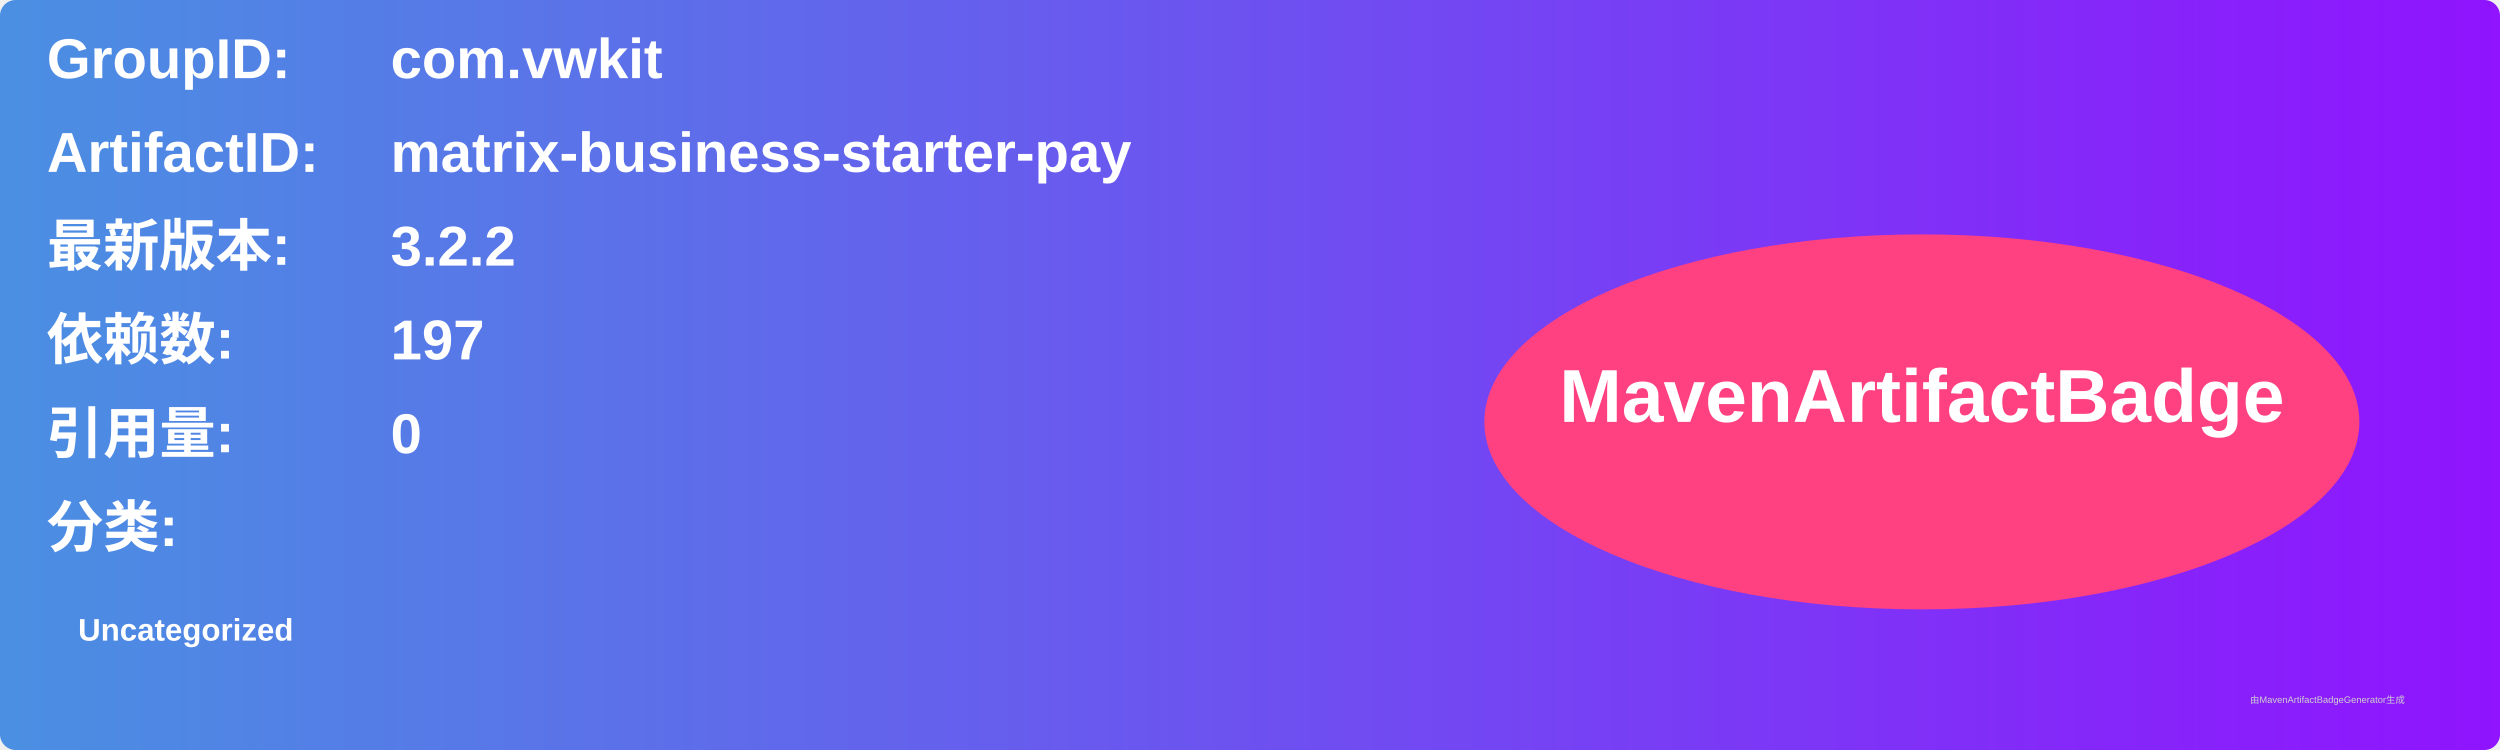
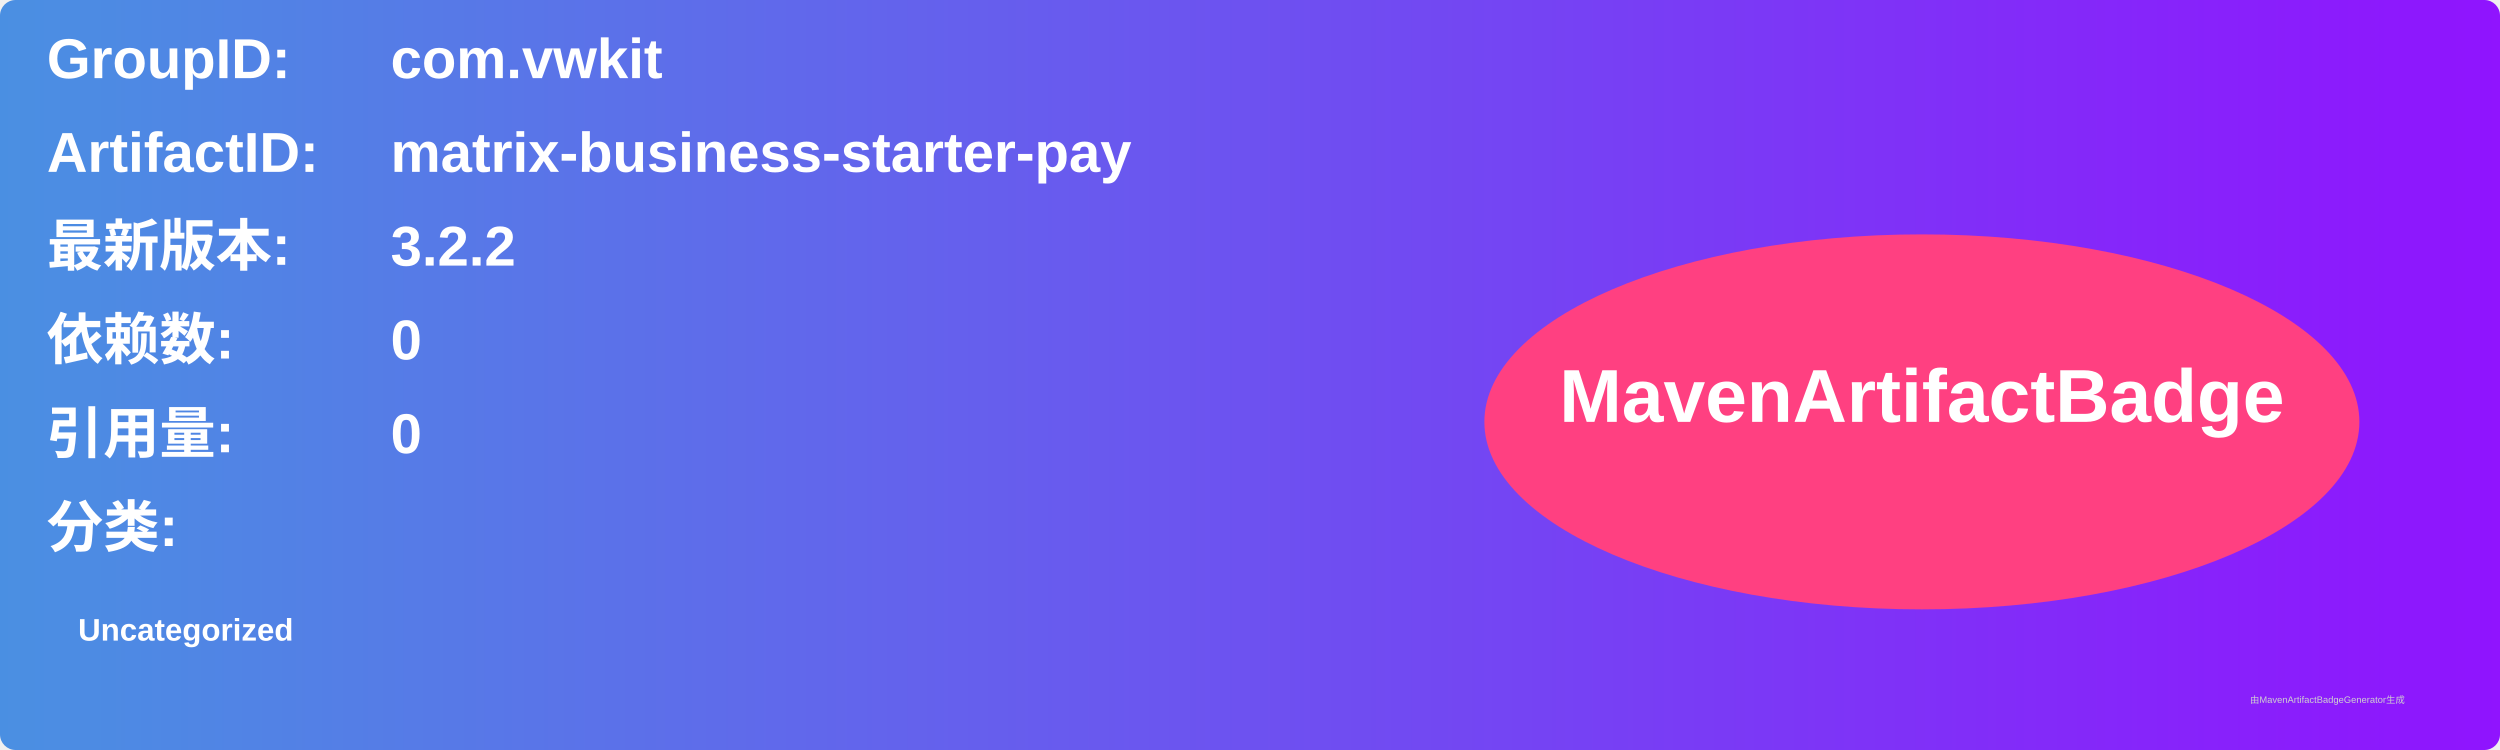
<svg xmlns="http://www.w3.org/2000/svg" width="800" height="240" viewBox="0 0 800 240">
  <linearGradient id="grad" x1="0%" y1="0%" x2="100%" y2="0%">
    <stop offset="0%" stop-color="#4a90e2" />
    <stop offset="100%" stop-color="#9013fe" />
  </linearGradient>
  <rect width="100%" height="100%" rx="5" ry="5" fill="url(#grad)" />
  <g transform="translate(15, 15)">
    <text x="0" y="10" font-family="Arial" font-size="18" fill="white" font-weight="bold" width="260">GroupID:</text>
    <text x="110" y="10" font-family="Arial" font-size="18" fill="white" font-weight="bold" width="460">com.vwkit</text>
    <text x="0" y="40" font-family="Arial" font-size="18" fill="white" font-weight="bold" width="260">ArtifactID:</text>
    <text x="110" y="40" font-family="Arial" font-size="18" fill="white" font-weight="bold" width="460">matrix-business-starter-pay</text>
    <text x="0" y="70" font-family="Arial" font-size="18" fill="white" font-weight="bold">最新版本:</text>
    <text x="110" y="70" font-family="Arial" font-size="18" fill="white" font-weight="bold">
      <tspan font-weight="bold">3.2.2</tspan>
    </text>
    <text x="0" y="100" font-family="Arial" font-size="18" fill="white" font-weight="bold">依赖数: </text>
    <text x="110" y="100" font-family="Arial" font-size="18" fill="white">
-       <tspan font-weight="bold">197</tspan>
+       <tspan font-weight="bold">0</tspan>
    </text>
    <text x="0" y="130" font-family="Arial" font-size="18" fill="white" font-weight="bold">引用量: </text>
    <text x="110" y="130" font-family="Arial" font-size="18" fill="white">
      <tspan font-weight="bold">0</tspan>
    </text>
    <text x="0" y="160" font-family="Arial" font-size="18" fill="white" font-weight="bold">分类:</text>
    <text x="10" y="190" font-family="Arial" font-size="10" fill="white">
      <tspan font-weight="bold">Uncategorized</tspan>
    </text>
    <ellipse cx="600" cy="120" rx="140" ry="60" fill="#ff4081" />
    <text x="600" y="120" text-anchor="middle" font-family="Arial" font-size="24" fill="white" font-weight="bold">MavenArtifactBadge</text>
  </g>
  <text x="720" y="225" font-family="Arial" font-size="3" fill="#d0d0d0">由MavenArtifactBadgeGenerator生成</text>
</svg>
